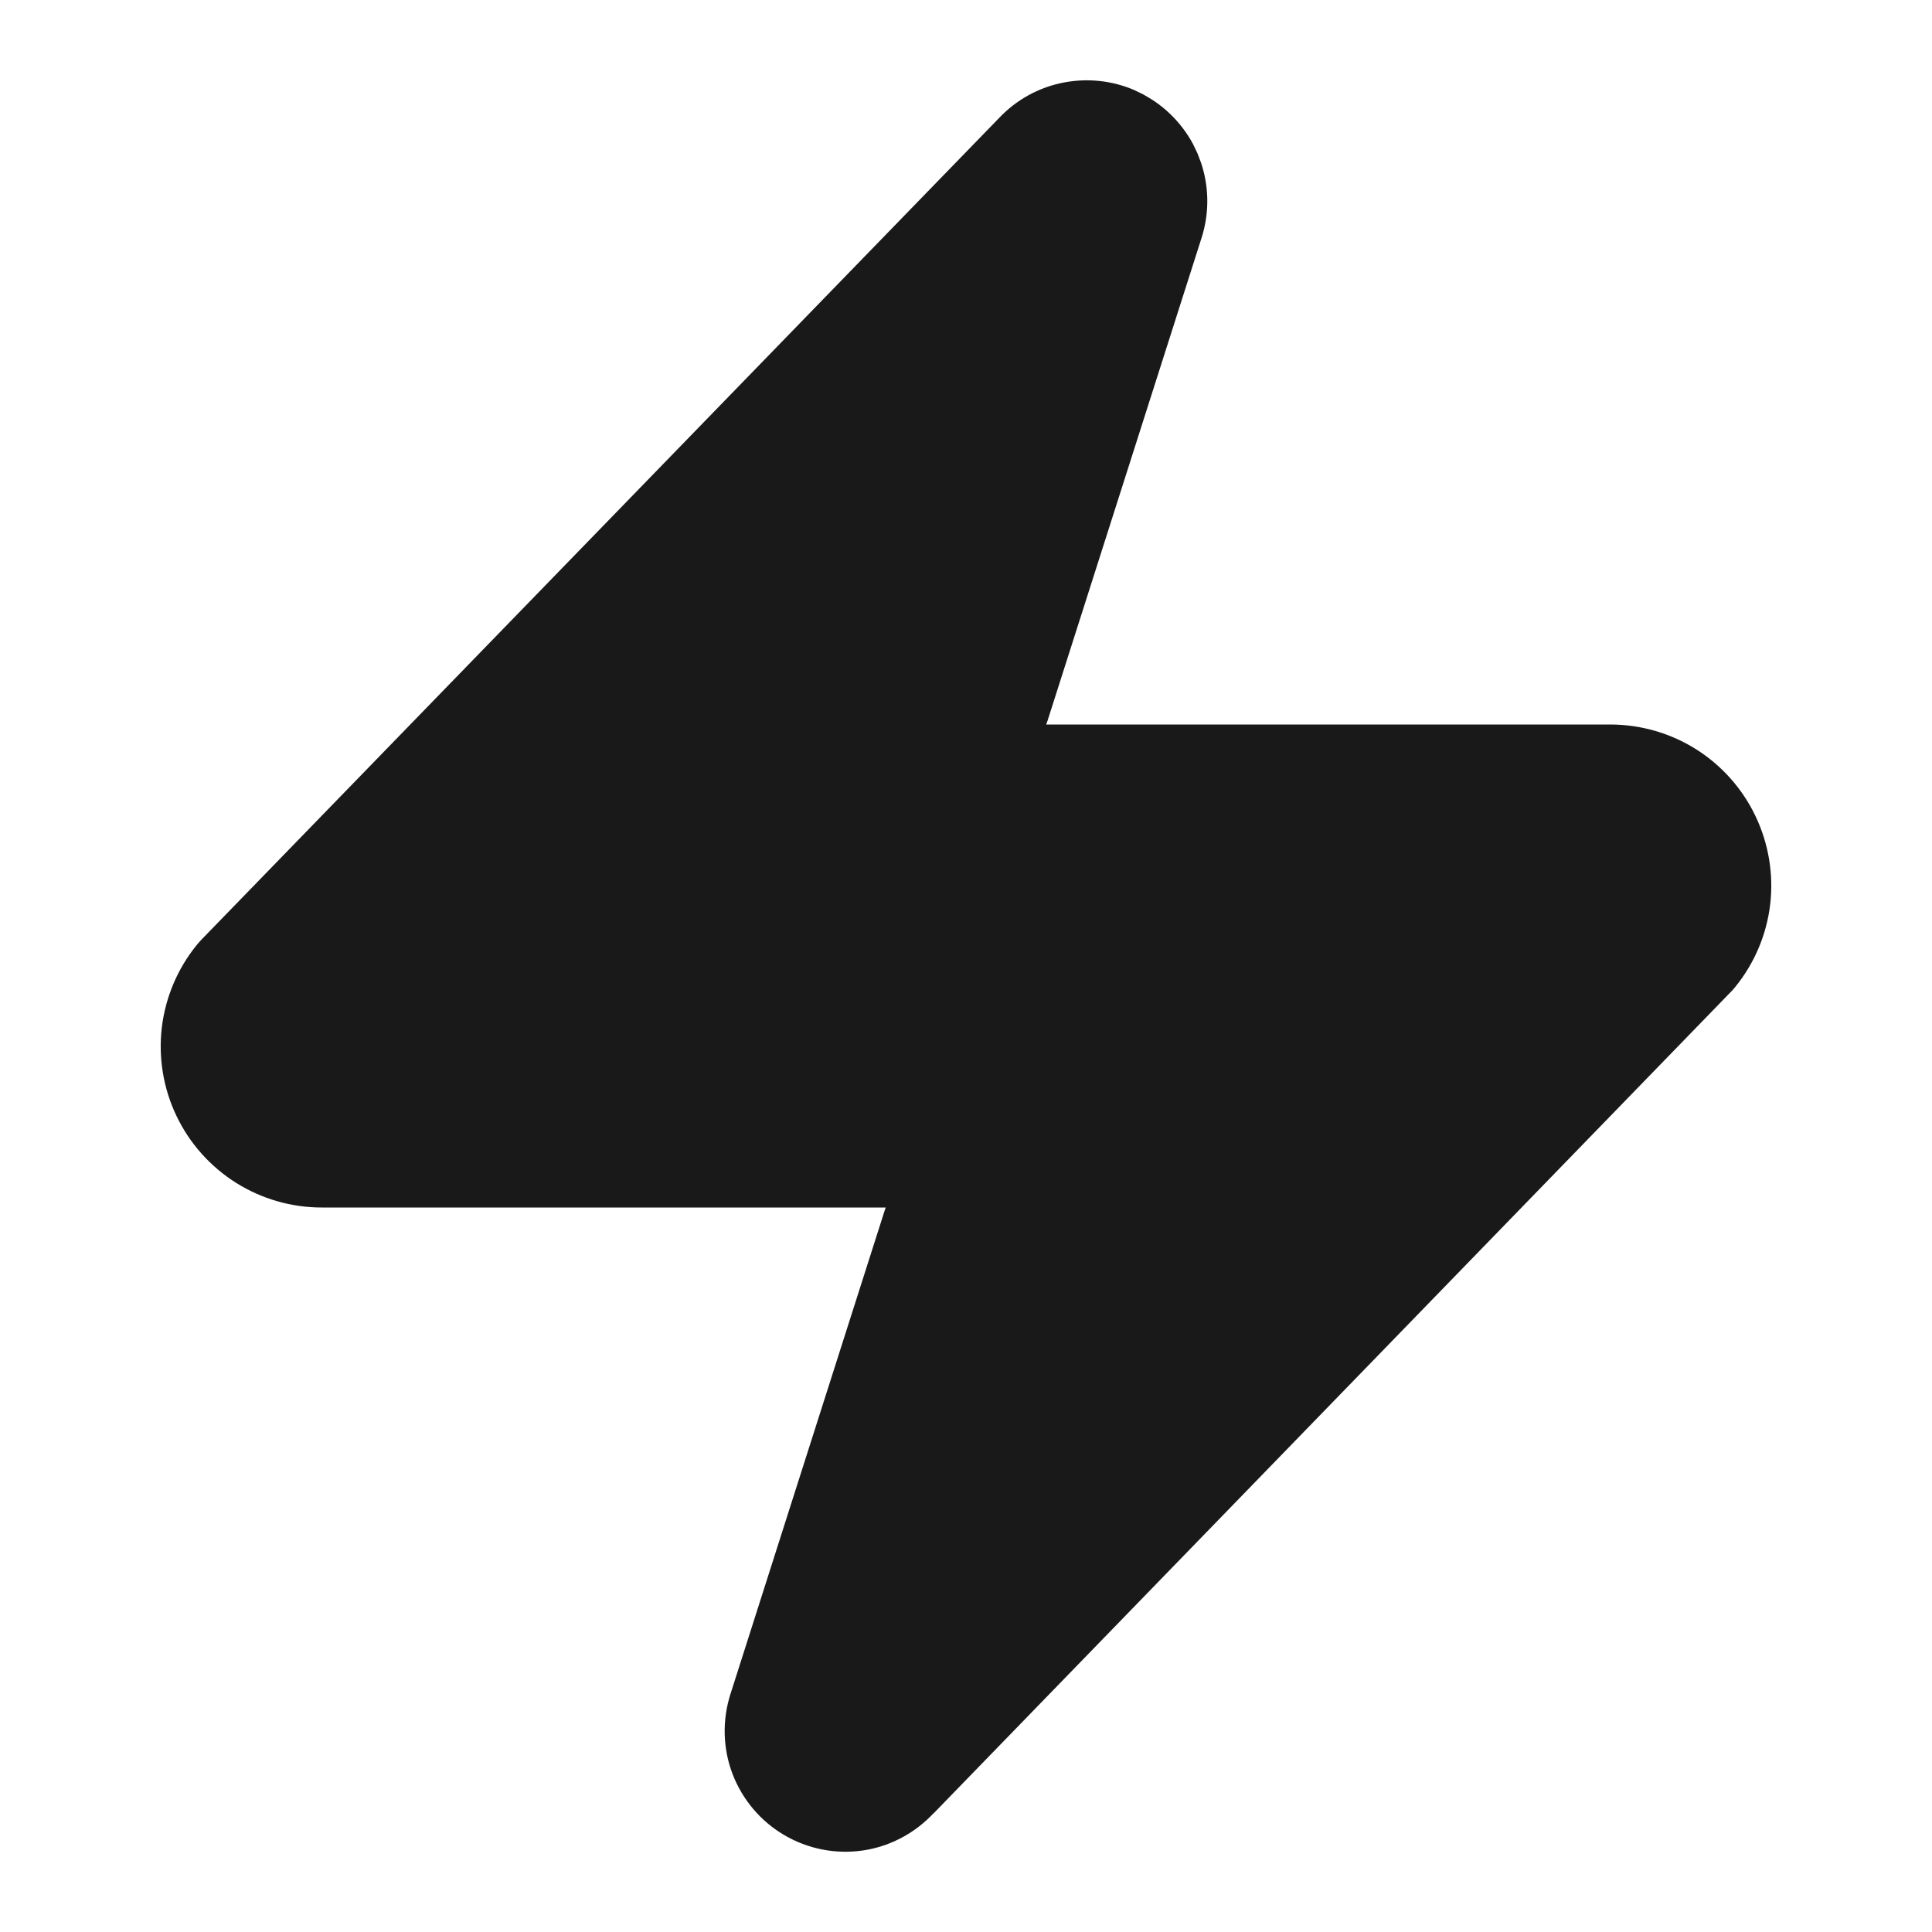
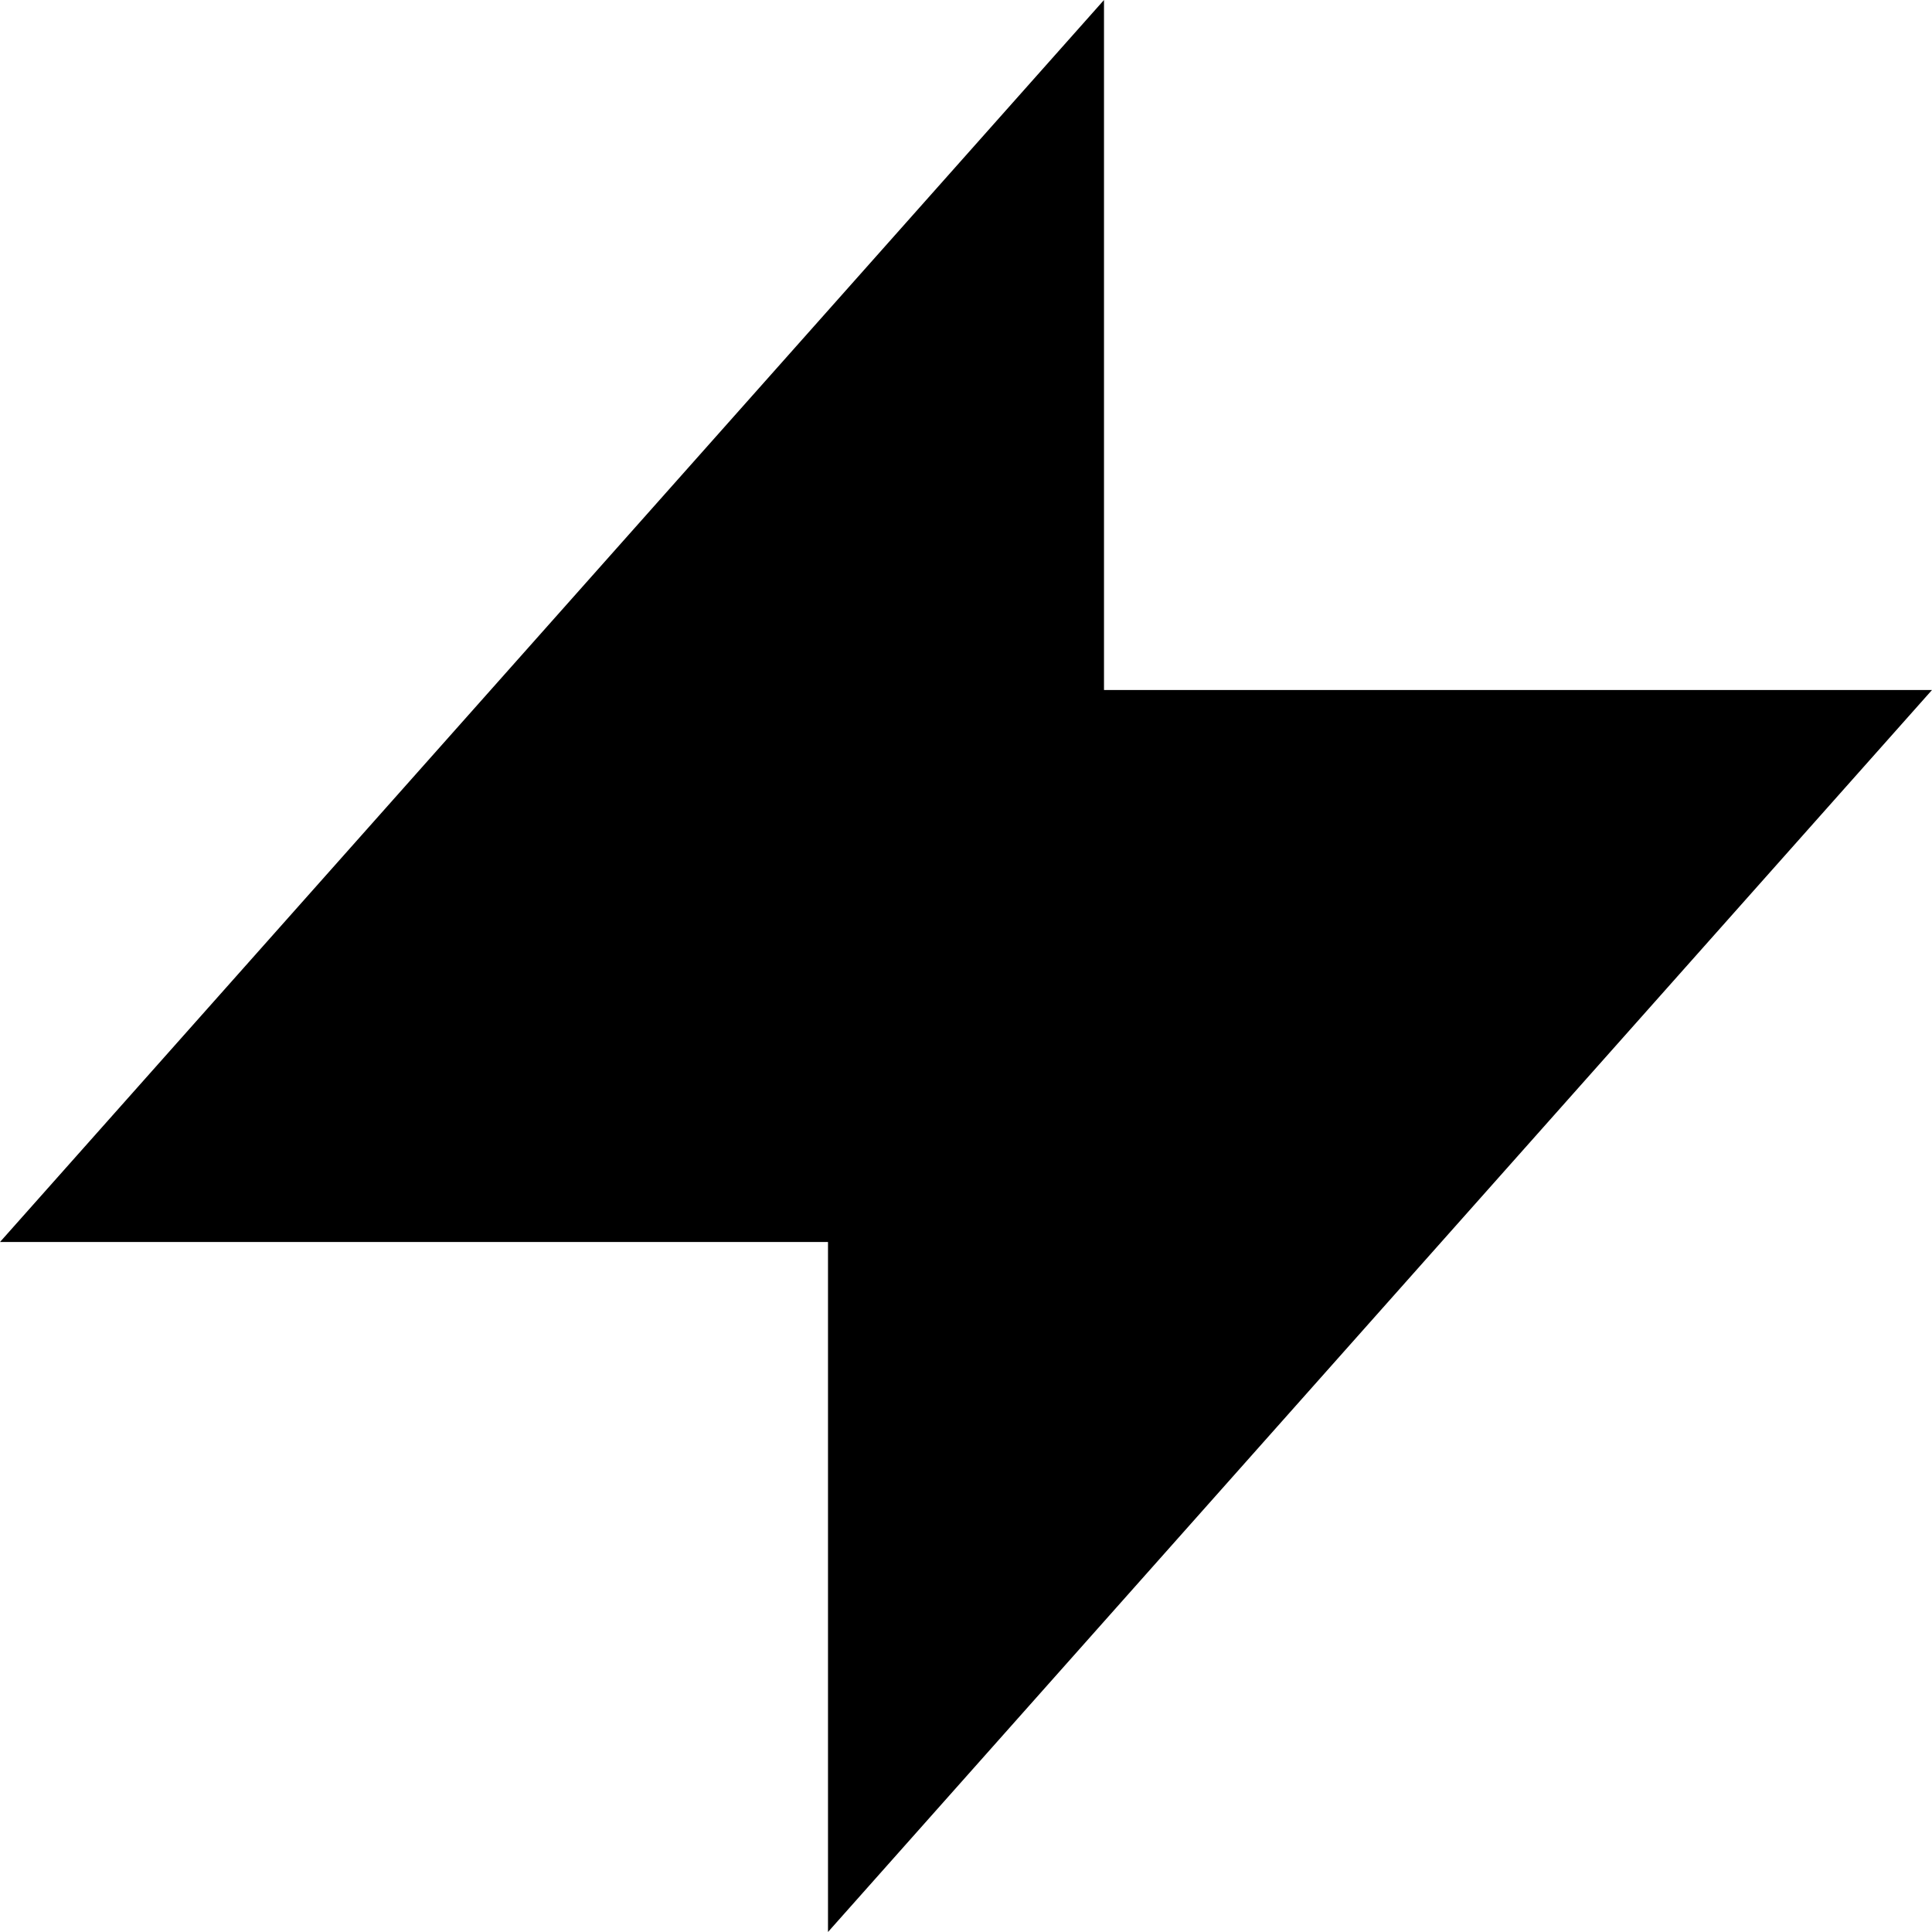
- <svg xmlns="http://www.w3.org/2000/svg" viewBox="0 0 24 24" fill="none">
-   <path d="M13.225 1.023C13.518 0.969 13.819 1.002 14.091 1.119L14.206 1.175L14.315 1.24C14.527 1.378 14.701 1.568 14.821 1.791L14.876 1.906L14.921 2.025C15.014 2.305 15.023 2.608 14.944 2.895C14.94 2.908 14.937 2.921 14.933 2.934L13.013 8.953L12.996 9H20C20.377 9 20.747 9.105 21.067 9.306C21.387 9.507 21.644 9.796 21.807 10.137C21.97 10.478 22.034 10.859 21.99 11.235C21.945 11.611 21.795 11.966 21.556 12.26C21.538 12.283 21.518 12.305 21.497 12.326L11.597 22.527L11.596 22.526C11.377 22.759 11.091 22.919 10.775 22.978C10.44 23.04 10.094 22.986 9.794 22.825C9.494 22.665 9.258 22.407 9.123 22.094C8.989 21.782 8.966 21.433 9.056 21.105L9.067 21.066L10.987 15.046L11.003 15H3.999C3.622 15.001 3.253 14.894 2.933 14.694C2.613 14.492 2.356 14.205 2.193 13.864C2.029 13.522 1.966 13.141 2.01 12.765C2.055 12.389 2.205 12.033 2.444 11.739C2.462 11.717 2.482 11.694 2.502 11.673L12.403 1.474C12.621 1.24 12.909 1.081 13.225 1.023Z" fill="currentColor" fill-opacity="0.9" style="fill:currentColor;fill-opacity:0.9;" />
+ <svg xmlns="http://www.w3.org/2000/svg" viewBox="0 0 14 14">
+   <path fill="currentColor" d="M 8 0 L 8 5 L 14 5 L 6 14 L 6 9 L 0 9 Z" />
</svg>
